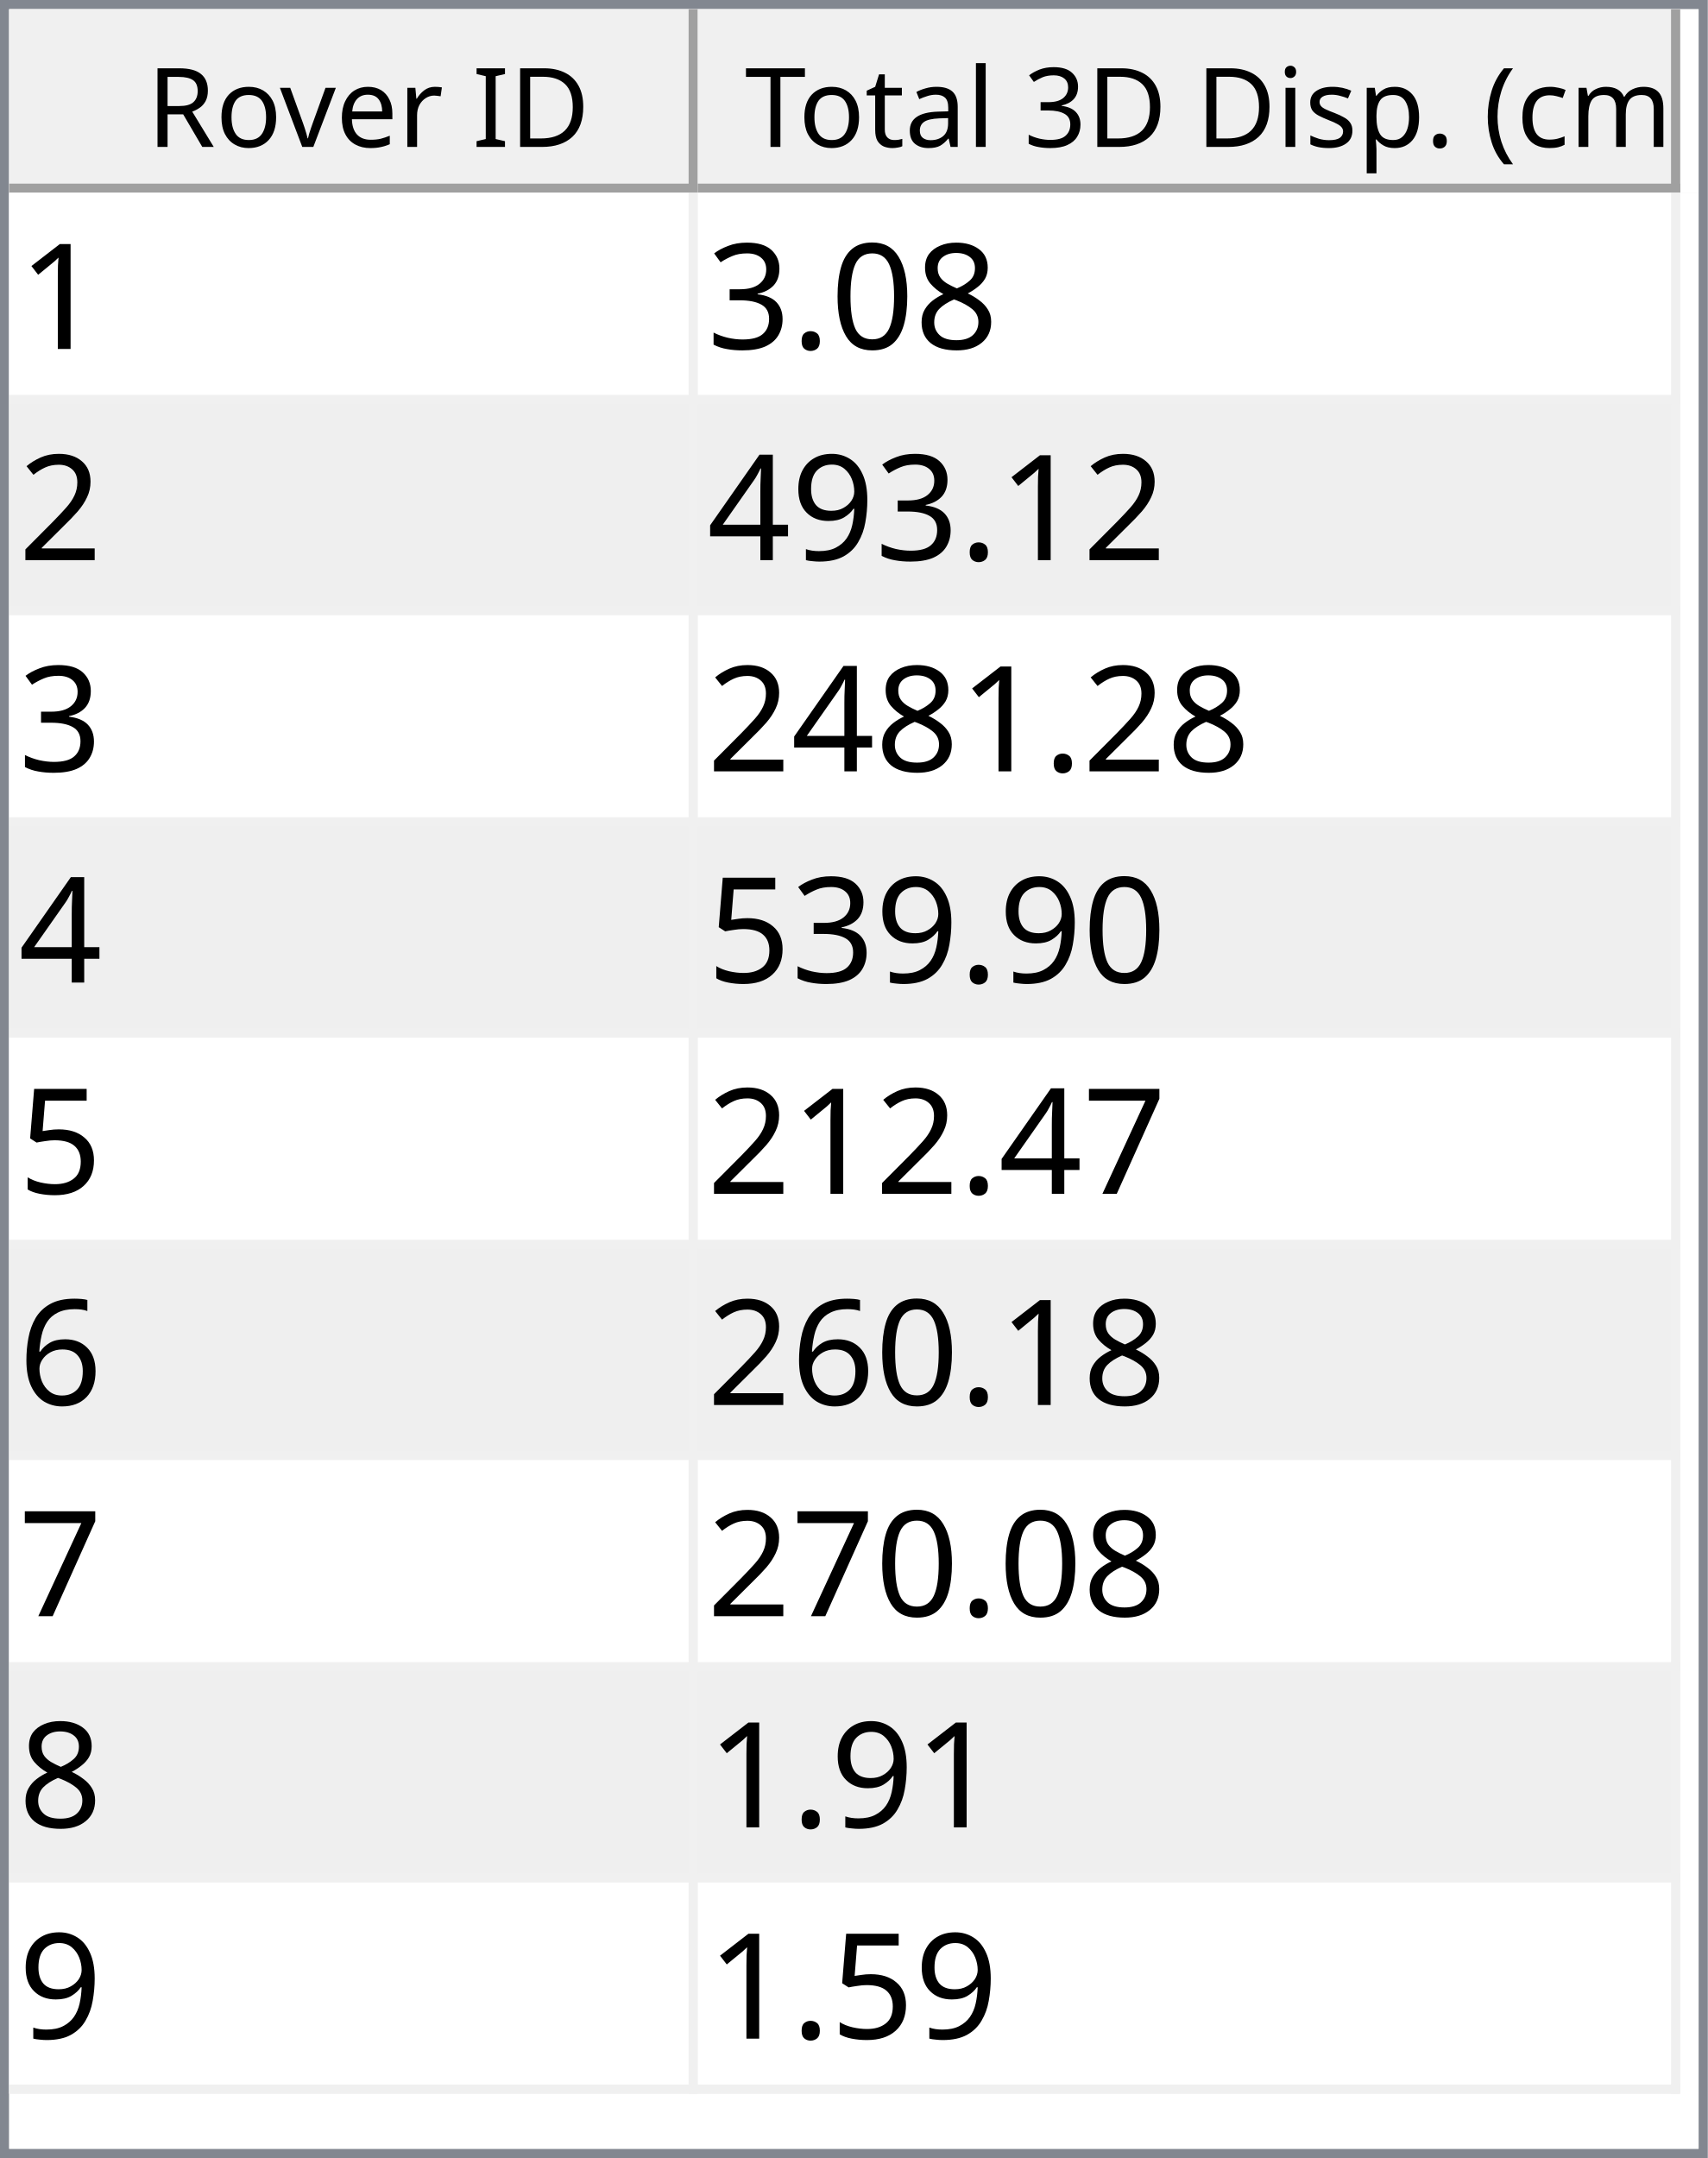
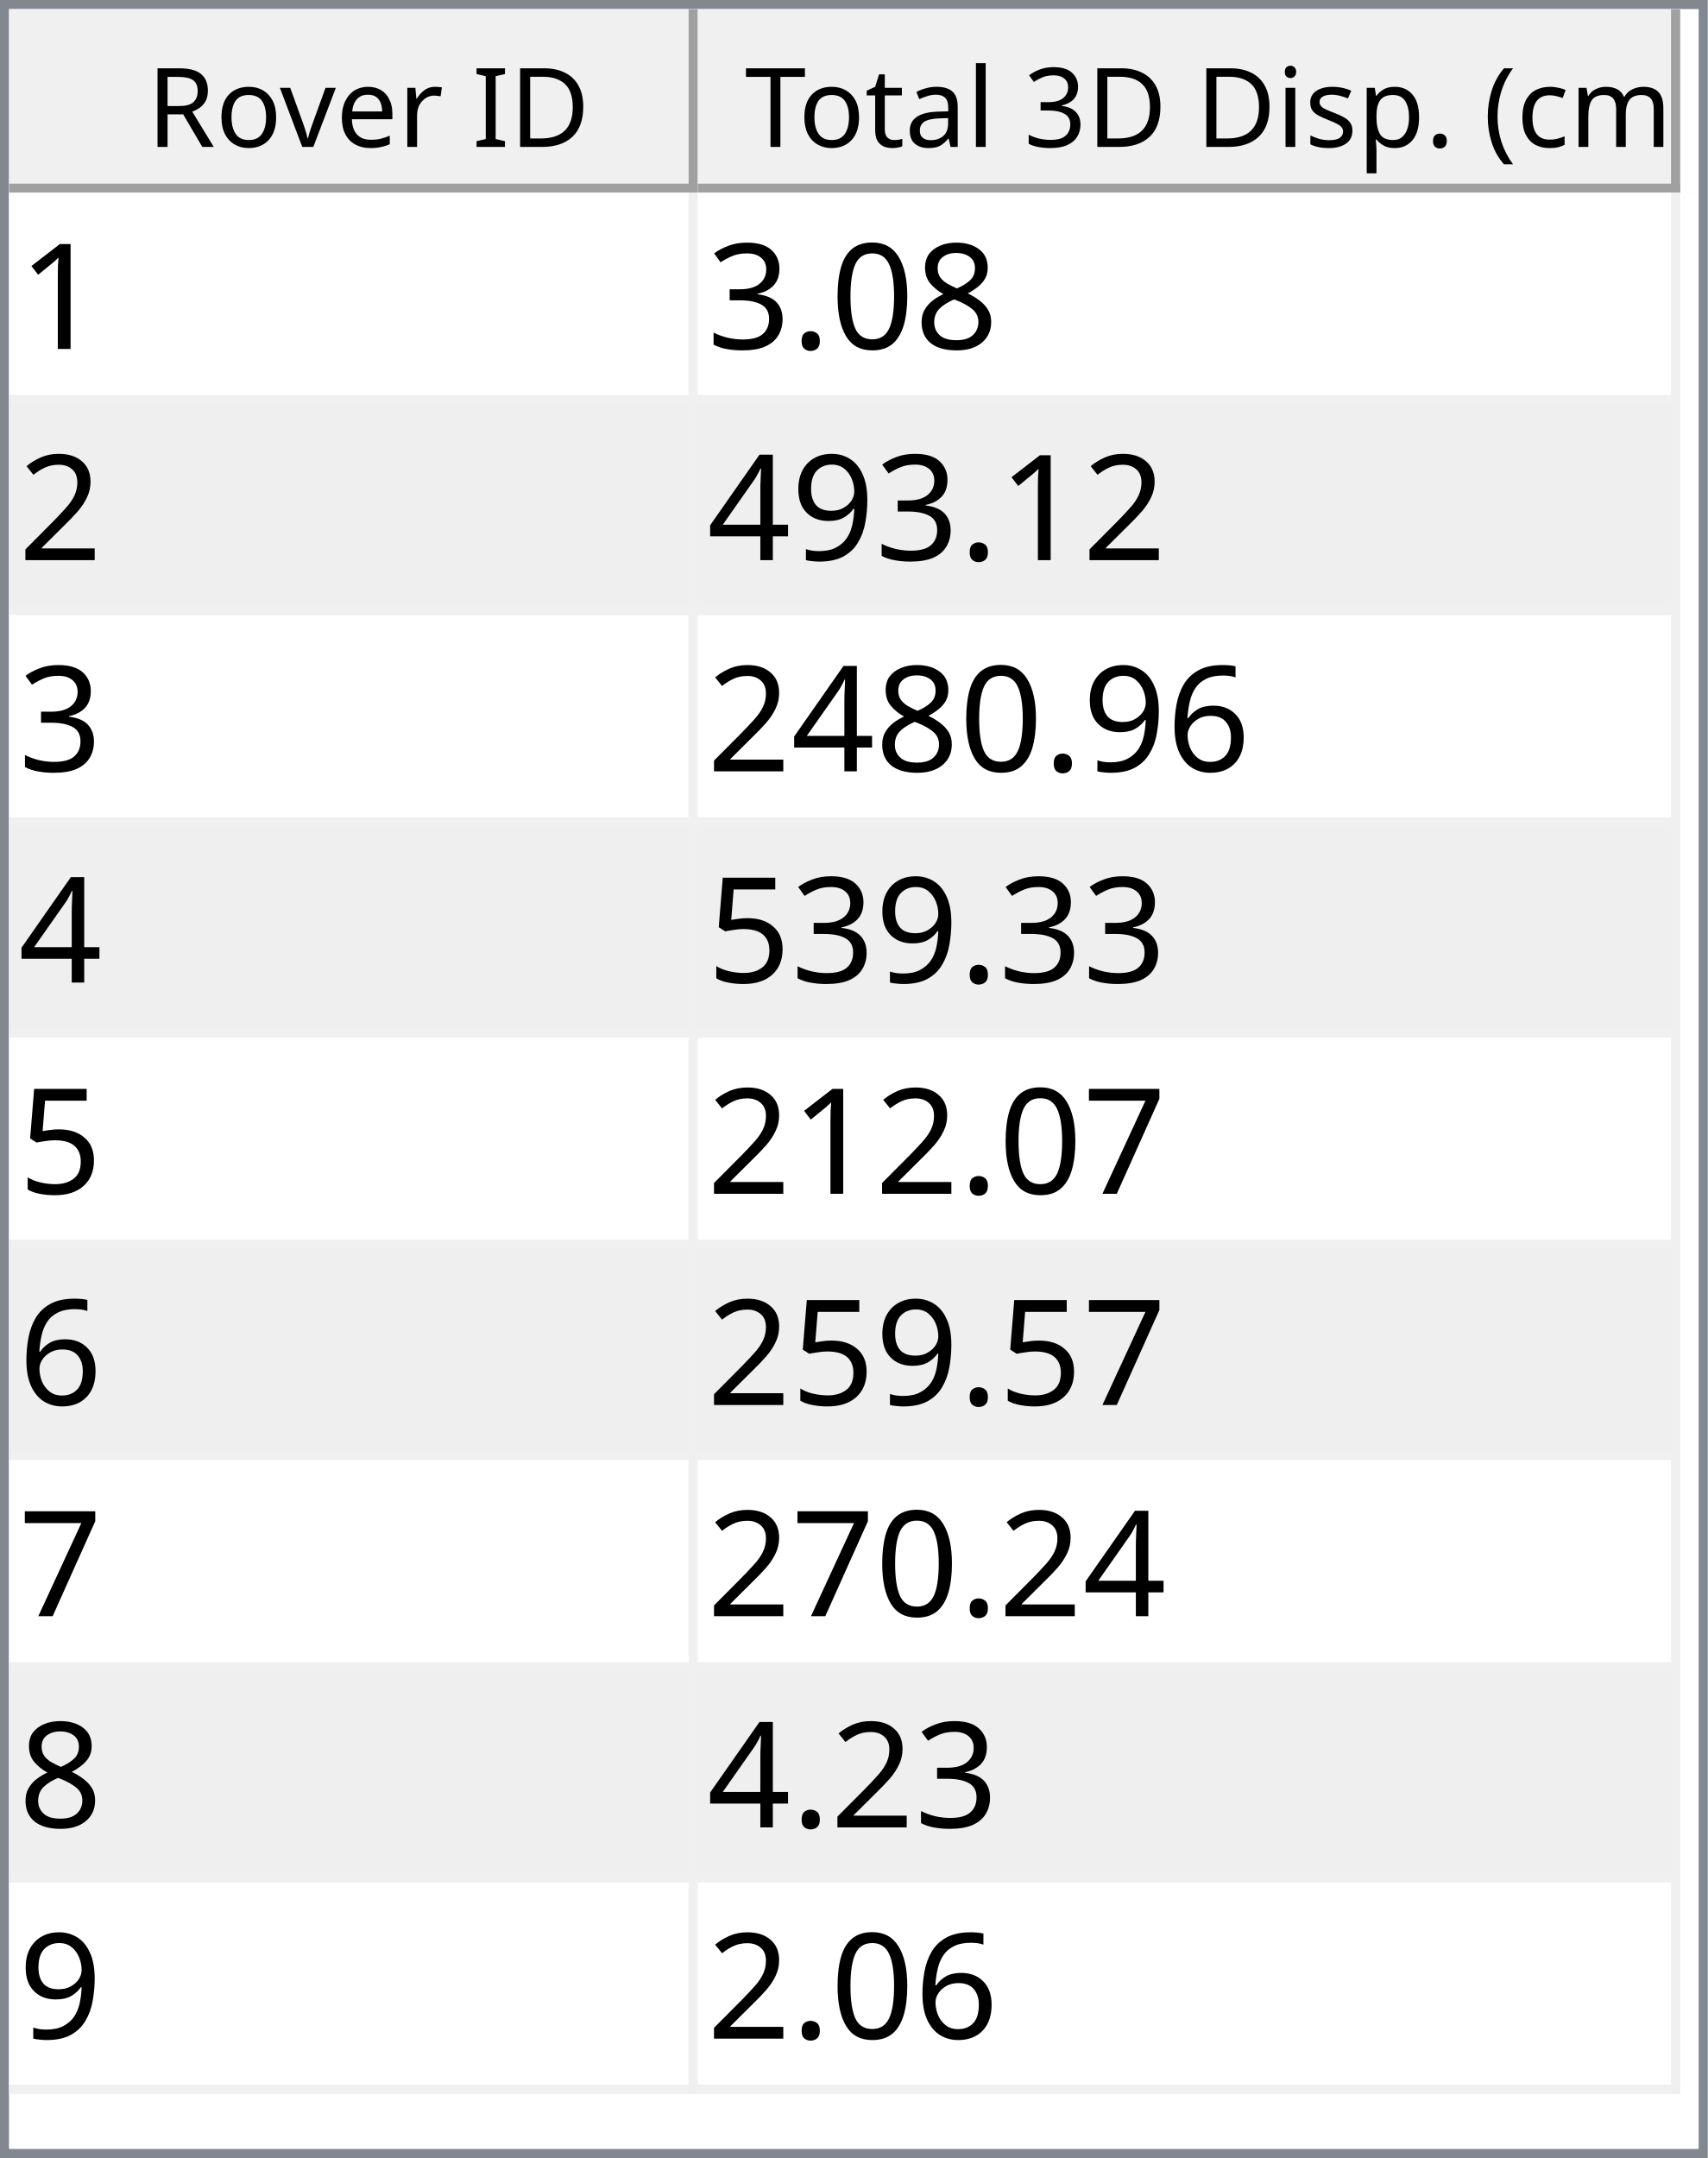
<svg xmlns="http://www.w3.org/2000/svg" style="fill-opacity:1; color-rendering:auto; color-interpolation:auto; text-rendering:auto; stroke:black; stroke-linecap:square; stroke-miterlimit:10; shape-rendering:auto; stroke-opacity:1; fill:black; stroke-dasharray:none; font-weight:normal; stroke-width:1; font-family:'Dialog'; font-style:normal; stroke-linejoin:miter; font-size:12px; stroke-dashoffset:0; image-rendering:auto;" width="186" height="235">
  <defs id="genericDefs" />
  <g>
    <defs id="defs1">
      <clipPath clipPathUnits="userSpaceOnUse" id="clipPath1">
        <path d="M0 0 L186 0 L186 235 L0 235 L0 0 Z" />
      </clipPath>
      <clipPath clipPathUnits="userSpaceOnUse" id="clipPath2">
        <path d="M0 0 L0 235 L186 235 L186 0 Z" />
      </clipPath>
      <clipPath clipPathUnits="userSpaceOnUse" id="clipPath3">
        <path d="M0 0 L0 20 L184 20 L184 0 Z" />
      </clipPath>
      <clipPath clipPathUnits="userSpaceOnUse" id="clipPath4">
        <path d="M0 0 L0 20 L75 20 L75 0 Z" />
      </clipPath>
      <clipPath clipPathUnits="userSpaceOnUse" id="clipPath5">
        <path d="M1 1 L1 19 L74 19 L74 1 Z" />
      </clipPath>
      <clipPath clipPathUnits="userSpaceOnUse" id="clipPath6">
        <path d="M0 0 L0 18 L73 18 L73 0 Z" />
      </clipPath>
      <clipPath clipPathUnits="userSpaceOnUse" id="clipPath7">
        <path d="M-0.5 -0.5 L-0.5 19.5 L74.5 19.5 L74.5 -0.5 Z" />
      </clipPath>
      <clipPath clipPathUnits="userSpaceOnUse" id="clipPath8">
        <path d="M0 0 L0 20 L107 20 L107 0 Z" />
      </clipPath>
      <clipPath clipPathUnits="userSpaceOnUse" id="clipPath9">
        <path d="M1 1 L1 19 L106 19 L106 1 Z" />
      </clipPath>
      <clipPath clipPathUnits="userSpaceOnUse" id="clipPath10">
        <path d="M0 0 L0 18 L105 18 L105 0 Z" />
      </clipPath>
      <clipPath clipPathUnits="userSpaceOnUse" id="clipPath11">
        <path d="M-0.5 -0.5 L-0.5 19.5 L106.5 19.5 L106.5 -0.5 Z" />
      </clipPath>
      <clipPath clipPathUnits="userSpaceOnUse" id="clipPath12">
        <path d="M0 0 L0 213 L184 213 L184 0 Z" />
      </clipPath>
      <clipPath clipPathUnits="userSpaceOnUse" id="clipPath13">
        <path d="M0 0 L0 207 L182 207 L182 0 Z" />
      </clipPath>
      <clipPath clipPathUnits="userSpaceOnUse" id="clipPath14">
        <path d="M-0.5 -0.5 L-0.5 206.5 L181.5 206.5 L181.5 -0.5 Z" />
      </clipPath>
      <clipPath clipPathUnits="userSpaceOnUse" id="clipPath15">
        <path d="M0 0 L0 22 L74 22 L74 0 Z" />
      </clipPath>
      <clipPath clipPathUnits="userSpaceOnUse" id="clipPath16">
        <path d="M0 0 L0 22 L106 22 L106 0 Z" />
      </clipPath>
      <font horiz-adv-x="64.551" id="font1">
        <font-face ascent="107.91" descent="25.098" units-per-em="100" style="font-style:normal; font-family:Segoe UI; font-weight:normal;" />
        <missing-glyph horiz-adv-x="64.551" d="M8.109 0 L8.109 68.266 L56.453 68.266 L56.453 0 L8.109 0 ZM15.328 7.234 L49.219 7.234 L49.219 61.031 L15.328 61.031 L15.328 7.234 Z" />
        <glyph unicode="D" horiz-adv-x="70.117" d="M9.188 0 L9.188 70.016 L28.516 70.016 Q65.531 70.016 65.531 35.891 Q65.531 19.672 55.25 9.836 Q44.969 0 27.734 0 L9.188 0 ZM17.391 62.594 L17.391 7.422 L27.828 7.422 Q41.609 7.422 49.273 14.797 Q56.938 22.172 56.938 35.688 Q56.938 62.594 28.328 62.594 L17.391 62.594 Z" />
        <glyph unicode="I" horiz-adv-x="26.611" d="M17.391 0 L9.188 0 L9.188 70.016 L17.391 70.016 L17.391 0 Z" />
        <glyph unicode=" " horiz-adv-x="27.393" d="" />
        <glyph unicode="r" horiz-adv-x="34.766" d="M34.188 41.891 Q32.078 43.5 28.125 43.5 Q23 43.5 19.555 38.672 Q16.109 33.844 16.109 25.484 L16.109 0 L8.109 0 L8.109 50 L16.109 50 L16.109 39.703 L16.312 39.703 Q18.016 44.969 21.531 47.922 Q25.047 50.875 29.391 50.875 Q32.516 50.875 34.188 50.203 L34.188 41.891 Z" />
        <glyph unicode="e" horiz-adv-x="52.295" d="M48.297 23 L12.984 23 Q13.188 14.656 17.484 10.109 Q21.781 5.562 29.297 5.562 Q37.75 5.562 44.828 11.141 L44.828 3.609 Q38.234 -1.172 27.391 -1.172 Q16.797 -1.172 10.742 5.641 Q4.688 12.453 4.688 24.812 Q4.688 36.469 11.305 43.82 Q17.922 51.172 27.734 51.172 Q37.547 51.172 42.922 44.828 Q48.297 38.484 48.297 27.203 L48.297 23 ZM40.094 29.781 Q40.047 36.719 36.75 40.578 Q33.453 44.438 27.594 44.438 Q21.922 44.438 17.969 40.383 Q14.016 36.328 13.094 29.781 L40.094 29.781 Z" />
        <glyph unicode="v" horiz-adv-x="47.9" d="M47.406 50 L27.484 0 L19.625 0 L0.688 50 L9.469 50 L22.172 13.672 Q23.578 9.672 23.922 6.688 L24.125 6.688 Q24.609 10.453 25.688 13.484 L38.969 50 L47.406 50 Z" />
        <glyph unicode="o" horiz-adv-x="58.594" d="M29 -1.172 Q17.922 -1.172 11.305 5.836 Q4.688 12.844 4.688 24.422 Q4.688 37.016 11.57 44.094 Q18.453 51.172 30.172 51.172 Q41.359 51.172 47.633 44.289 Q53.906 37.406 53.906 25.203 Q53.906 13.234 47.141 6.031 Q40.375 -1.172 29 -1.172 ZM29.594 44.438 Q21.875 44.438 17.383 39.188 Q12.891 33.938 12.891 24.703 Q12.891 15.828 17.43 10.695 Q21.969 5.562 29.594 5.562 Q37.359 5.562 41.531 10.594 Q45.703 15.625 45.703 24.906 Q45.703 34.281 41.531 39.359 Q37.359 44.438 29.594 44.438 Z" />
        <glyph unicode="R" horiz-adv-x="59.814" d="M59.375 0 L49.609 0 L37.891 19.625 Q36.281 22.359 34.766 24.289 Q33.25 26.219 31.664 27.438 Q30.078 28.656 28.25 29.219 Q26.422 29.781 24.125 29.781 L17.391 29.781 L17.391 0 L9.188 0 L9.188 70.016 L30.078 70.016 Q34.672 70.016 38.555 68.867 Q42.438 67.719 45.289 65.375 Q48.141 63.031 49.758 59.547 Q51.375 56.062 51.375 51.375 Q51.375 47.703 50.273 44.656 Q49.172 41.609 47.148 39.211 Q45.125 36.812 42.266 35.133 Q39.406 33.453 35.844 32.516 L35.844 32.328 Q37.594 31.547 38.891 30.547 Q40.188 29.547 41.359 28.18 Q42.531 26.812 43.68 25.078 Q44.828 23.344 46.234 21.047 L59.375 0 ZM17.391 62.594 L17.391 37.203 L28.516 37.203 Q31.594 37.203 34.203 38.133 Q36.812 39.062 38.719 40.797 Q40.625 42.531 41.703 45.047 Q42.781 47.562 42.781 50.688 Q42.781 56.297 39.141 59.445 Q35.5 62.594 28.609 62.594 L17.391 62.594 Z" />
        <glyph unicode=")" horiz-adv-x="30.176" d="M8.297 -15.922 L1.172 -15.922 Q16.406 2.344 16.406 26.812 Q16.406 51.469 1.078 70.016 L8.297 70.016 Q23.531 52.156 23.531 26.703 Q23.531 1.375 8.297 -15.922 Z" />
        <glyph unicode="m" horiz-adv-x="86.133" d="M79.109 0 L71.094 0 L71.094 28.719 Q71.094 37.016 68.531 40.727 Q65.969 44.438 59.906 44.438 Q54.781 44.438 51.195 39.75 Q47.609 35.062 47.609 28.516 L47.609 0 L39.594 0 L39.594 29.688 Q39.594 44.438 28.219 44.438 Q22.953 44.438 19.531 40.016 Q16.109 35.594 16.109 28.516 L16.109 0 L8.109 0 L8.109 50 L16.109 50 L16.109 42.094 L16.312 42.094 Q21.625 51.172 31.844 51.172 Q36.969 51.172 40.773 48.312 Q44.578 45.453 46 40.828 Q51.562 51.172 62.594 51.172 Q79.109 51.172 79.109 30.812 L79.109 0 Z" />
        <glyph unicode="c" horiz-adv-x="46.191" d="M42.188 2.297 Q36.422 -1.172 28.516 -1.172 Q17.828 -1.172 11.258 5.789 Q4.688 12.75 4.688 23.828 Q4.688 36.188 11.766 43.68 Q18.844 51.172 30.672 51.172 Q37.25 51.172 42.281 48.734 L42.281 40.531 Q36.719 44.438 30.375 44.438 Q22.703 44.438 17.797 38.945 Q12.891 33.453 12.891 24.516 Q12.891 15.719 17.508 10.641 Q22.125 5.562 29.891 5.562 Q36.422 5.562 42.188 9.906 L42.188 2.297 Z" />
        <glyph unicode="(" horiz-adv-x="30.176" d="M29.109 -15.922 L21.969 -15.922 Q6.844 1.375 6.844 26.703 Q6.844 52.156 21.969 70.016 L29.203 70.016 Q13.875 51.469 13.875 26.812 Q13.875 2.344 29.109 -15.922 Z" />
        <glyph unicode="." horiz-adv-x="21.68" d="M10.891 -1.078 Q8.641 -1.078 7.055 0.539 Q5.469 2.156 5.469 4.391 Q5.469 6.641 7.055 8.273 Q8.641 9.906 10.891 9.906 Q13.188 9.906 14.797 8.273 Q16.406 6.641 16.406 4.391 Q16.406 2.156 14.797 0.539 Q13.188 -1.078 10.891 -1.078 Z" />
        <glyph unicode="p" horiz-adv-x="58.789" d="M16.312 7.234 L16.109 7.234 L16.109 -23 L8.109 -23 L8.109 50 L16.109 50 L16.109 41.219 L16.312 41.219 Q22.219 51.172 33.594 51.172 Q43.266 51.172 48.688 44.461 Q54.109 37.75 54.109 26.469 Q54.109 13.922 48 6.375 Q41.891 -1.172 31.297 -1.172 Q21.578 -1.172 16.312 7.234 ZM16.109 27.391 L16.109 20.406 Q16.109 14.203 20.141 9.883 Q24.172 5.562 30.375 5.562 Q37.641 5.562 41.773 11.133 Q45.906 16.703 45.906 26.609 Q45.906 34.969 42.047 39.703 Q38.188 44.438 31.594 44.438 Q24.609 44.438 20.359 39.578 Q16.109 34.719 16.109 27.391 Z" />
        <glyph unicode="s" horiz-adv-x="42.432" d="M5.078 1.812 L5.078 10.406 Q11.625 5.562 19.484 5.562 Q30.031 5.562 30.031 12.594 Q30.031 14.594 29.125 15.992 Q28.219 17.391 26.68 18.461 Q25.141 19.531 23.07 20.383 Q21 21.234 18.609 22.172 Q15.281 23.484 12.766 24.828 Q10.25 26.172 8.57 27.859 Q6.891 29.547 6.031 31.695 Q5.172 33.844 5.172 36.719 Q5.172 40.234 6.789 42.945 Q8.406 45.656 11.086 47.484 Q13.766 49.312 17.211 50.242 Q20.656 51.172 24.312 51.172 Q30.812 51.172 35.938 48.922 L35.938 40.828 Q30.422 44.438 23.25 44.438 Q21 44.438 19.195 43.922 Q17.391 43.406 16.094 42.477 Q14.797 41.547 14.086 40.258 Q13.375 38.969 13.375 37.406 Q13.375 35.453 14.086 34.133 Q14.797 32.812 16.164 31.789 Q17.531 30.766 19.484 29.938 Q21.438 29.109 23.922 28.125 Q27.25 26.859 29.883 25.516 Q32.516 24.172 34.375 22.484 Q36.234 20.797 37.234 18.602 Q38.234 16.406 38.234 13.375 Q38.234 9.672 36.602 6.938 Q34.969 4.203 32.234 2.398 Q29.5 0.594 25.93 -0.289 Q22.359 -1.172 18.453 -1.172 Q10.75 -1.172 5.078 1.812 Z" />
        <glyph unicode="i" horiz-adv-x="24.219" d="M12.203 62.703 Q10.062 62.703 8.547 64.164 Q7.031 65.625 7.031 67.875 Q7.031 70.125 8.547 71.609 Q10.062 73.094 12.203 73.094 Q14.406 73.094 15.945 71.609 Q17.484 70.125 17.484 67.875 Q17.484 65.719 15.945 64.211 Q14.406 62.703 12.203 62.703 ZM16.109 0 L8.109 0 L8.109 50 L16.109 50 L16.109 0 Z" />
        <glyph unicode="3" horiz-adv-x="53.906" d="M46.531 19.828 Q46.531 15.094 44.75 11.211 Q42.969 7.328 39.719 4.57 Q36.469 1.812 31.93 0.297 Q27.391 -1.219 21.922 -1.219 Q11.922 -1.219 6 2.594 L6 11.188 Q13.094 5.609 22.219 5.609 Q25.875 5.609 28.828 6.539 Q31.781 7.469 33.906 9.227 Q36.031 10.984 37.18 13.477 Q38.328 15.969 38.328 19.094 Q38.328 32.812 18.797 32.812 L12.984 32.812 L12.984 39.594 L18.5 39.594 Q35.797 39.594 35.797 52.484 Q35.797 64.406 22.609 64.406 Q15.188 64.406 8.688 59.422 L8.688 67.188 Q15.375 71.188 24.609 71.188 Q29 71.188 32.57 69.969 Q36.141 68.75 38.68 66.555 Q41.219 64.359 42.609 61.281 Q44 58.203 44 54.5 Q44 40.672 30.031 36.719 L30.031 36.531 Q33.594 36.141 36.625 34.797 Q39.656 33.453 41.852 31.305 Q44.047 29.156 45.289 26.25 Q46.531 23.344 46.531 19.828 Z" />
        <glyph unicode="l" horiz-adv-x="24.219" d="M16.109 0 L8.109 0 L8.109 74.031 L16.109 74.031 L16.109 0 Z" />
        <glyph unicode="a" horiz-adv-x="50.879" d="M43.891 0 L35.891 0 L35.891 7.812 L35.688 7.812 Q30.469 -1.172 20.312 -1.172 Q12.844 -1.172 8.617 2.781 Q4.391 6.734 4.391 13.281 Q4.391 27.297 20.906 29.594 L35.891 31.688 Q35.891 44.438 25.594 44.438 Q16.547 44.438 9.281 38.281 L9.281 46.484 Q16.656 51.172 26.266 51.172 Q43.891 51.172 43.891 32.516 L43.891 0 ZM35.891 25.297 L23.828 23.641 Q18.266 22.859 15.43 20.875 Q12.594 18.891 12.594 13.875 Q12.594 10.203 15.211 7.883 Q17.828 5.562 22.172 5.562 Q28.125 5.562 32.008 9.742 Q35.891 13.922 35.891 20.312 L35.891 25.297 Z" />
        <glyph unicode="t" horiz-adv-x="33.887" d="M31.297 0.484 Q28.469 -1.078 23.828 -1.078 Q10.688 -1.078 10.688 13.578 L10.688 43.172 L2.094 43.172 L2.094 50 L10.688 50 L10.688 62.203 L18.703 64.797 L18.703 50 L31.297 50 L31.297 43.172 L18.703 43.172 L18.703 14.984 Q18.703 9.969 20.414 7.82 Q22.125 5.672 26.078 5.672 Q29.109 5.672 31.297 7.328 L31.297 0.484 Z" />
        <glyph unicode="T" horiz-adv-x="52.393" d="M50.594 62.594 L30.375 62.594 L30.375 0 L22.172 0 L22.172 62.594 L2 62.594 L2 70.016 L50.594 70.016 L50.594 62.594 Z" />
      </font>
      <font horiz-adv-x="75.0" id="font2">
        <font-face ascent="100.537" descent="21.973" units-per-em="100" style="font-style:normal; font-family:sans-serif; font-weight:normal;" />
        <missing-glyph horiz-adv-x="75.0" d="M12.5 0 L12.5 62.5 L62.5 62.5 L62.5 0 L12.5 0 ZM14.062 1.562 L60.938 1.562 L60.938 60.938 L14.062 60.938 L14.062 1.562 Z" />
        <glyph unicode="1" horiz-adv-x="55.615" d="M37.25 0 L28.469 0 L28.469 56 Q25.297 52.984 20.141 49.953 Q14.984 46.922 10.891 45.406 L10.891 53.906 Q18.266 57.375 23.781 62.305 Q29.297 67.234 31.594 71.875 L37.25 71.875 L37.25 0 Z" />
        <glyph unicode="8" horiz-adv-x="55.615" d="M17.672 38.812 Q12.203 40.828 9.57 44.539 Q6.938 48.25 6.938 53.422 Q6.938 61.234 12.555 66.555 Q18.172 71.875 27.484 71.875 Q36.859 71.875 42.578 66.43 Q48.297 60.984 48.297 53.172 Q48.297 48.188 45.68 44.508 Q43.062 40.828 37.75 38.812 Q44.344 36.672 47.781 31.883 Q51.219 27.094 51.219 20.453 Q51.219 11.281 44.727 5.031 Q38.234 -1.219 27.641 -1.219 Q17.047 -1.219 10.547 5.055 Q4.047 11.328 4.047 20.703 Q4.047 27.688 7.594 32.398 Q11.141 37.109 17.672 38.812 ZM15.922 53.719 Q15.922 48.641 19.195 45.414 Q22.469 42.188 27.688 42.188 Q32.766 42.188 36.016 45.383 Q39.266 48.578 39.266 53.219 Q39.266 58.062 35.914 61.359 Q32.562 64.656 27.594 64.656 Q22.562 64.656 19.242 61.43 Q15.922 58.203 15.922 53.719 ZM13.094 20.656 Q13.094 16.891 14.875 13.375 Q16.656 9.859 20.172 7.93 Q23.688 6 27.734 6 Q34.031 6 38.133 10.055 Q42.234 14.109 42.234 20.359 Q42.234 26.703 38.016 30.859 Q33.797 35.016 27.438 35.016 Q21.234 35.016 17.164 30.914 Q13.094 26.812 13.094 20.656 Z" />
        <glyph unicode="0" horiz-adv-x="55.615" d="M4.156 35.297 Q4.156 48 6.766 55.742 Q9.375 63.484 14.523 67.68 Q19.672 71.875 27.484 71.875 Q33.25 71.875 37.594 69.555 Q41.938 67.234 44.773 62.867 Q47.609 58.5 49.219 52.227 Q50.828 45.953 50.828 35.297 Q50.828 22.703 48.242 14.969 Q45.656 7.234 40.508 3.008 Q35.359 -1.219 27.484 -1.219 Q17.141 -1.219 11.234 6.203 Q4.156 15.141 4.156 35.297 ZM13.188 35.297 Q13.188 17.672 17.312 11.836 Q21.438 6 27.484 6 Q33.547 6 37.672 11.859 Q41.797 17.719 41.797 35.297 Q41.797 52.984 37.672 58.789 Q33.547 64.594 27.391 64.594 Q21.344 64.594 17.719 59.469 Q13.188 52.938 13.188 35.297 Z" />
        <glyph unicode="." horiz-adv-x="27.783" d="M9.078 0 L9.078 10.016 L19.094 10.016 L19.094 0 L9.078 0 Z" />
        <glyph unicode="3" horiz-adv-x="55.615" d="M4.203 18.891 L12.984 20.062 Q14.5 12.594 18.141 9.297 Q21.781 6 27 6 Q33.203 6 37.477 10.297 Q41.75 14.594 41.75 20.953 Q41.75 27 37.797 30.93 Q33.844 34.859 27.734 34.859 Q25.25 34.859 21.531 33.891 L22.516 41.609 Q23.391 41.5 23.922 41.5 Q29.547 41.5 34.039 44.43 Q38.531 47.359 38.531 53.469 Q38.531 58.297 35.258 61.477 Q31.984 64.656 26.812 64.656 Q21.688 64.656 18.266 61.43 Q14.844 58.203 13.875 51.766 L5.078 53.328 Q6.688 62.156 12.398 67.016 Q18.109 71.875 26.609 71.875 Q32.469 71.875 37.398 69.359 Q42.328 66.844 44.945 62.5 Q47.562 58.156 47.562 53.266 Q47.562 48.641 45.07 44.828 Q42.578 41.016 37.703 38.766 Q44.047 37.312 47.562 32.695 Q51.078 28.078 51.078 21.141 Q51.078 11.766 44.242 5.25 Q37.406 -1.266 26.953 -1.266 Q17.531 -1.266 11.305 4.352 Q5.078 9.969 4.203 18.891 Z" />
        <glyph unicode="2" horiz-adv-x="55.615" d="M50.344 8.453 L50.344 0 L3.031 0 Q2.938 3.172 4.047 6.109 Q5.859 10.938 9.836 15.625 Q13.812 20.312 21.344 26.469 Q33.016 36.031 37.117 41.625 Q41.219 47.219 41.219 52.203 Q41.219 57.422 37.477 61.008 Q33.734 64.594 27.734 64.594 Q21.391 64.594 17.578 60.789 Q13.766 56.984 13.719 50.25 L4.688 51.172 Q5.609 61.281 11.664 66.578 Q17.719 71.875 27.938 71.875 Q38.234 71.875 44.242 66.164 Q50.25 60.453 50.25 52 Q50.25 47.703 48.492 43.555 Q46.734 39.406 42.656 34.812 Q38.578 30.219 29.109 22.219 Q21.188 15.578 18.945 13.211 Q16.703 10.844 15.234 8.453 L50.344 8.453 Z" />
        <glyph unicode="9" horiz-adv-x="55.615" d="M5.469 16.547 L13.922 17.328 Q14.984 11.375 18.016 8.688 Q21.047 6 25.781 6 Q29.828 6 32.883 7.859 Q35.938 9.719 37.891 12.82 Q39.844 15.922 41.164 21.195 Q42.484 26.469 42.484 31.938 Q42.484 32.516 42.438 33.688 Q39.797 29.5 35.234 26.883 Q30.672 24.266 25.344 24.266 Q16.453 24.266 10.305 30.711 Q4.156 37.156 4.156 47.703 Q4.156 58.594 10.578 65.234 Q17 71.875 26.656 71.875 Q33.641 71.875 39.43 68.117 Q45.219 64.359 48.219 57.398 Q51.219 50.438 51.219 37.25 Q51.219 23.531 48.242 15.406 Q45.266 7.281 39.383 3.031 Q33.5 -1.219 25.594 -1.219 Q17.188 -1.219 11.867 3.445 Q6.547 8.109 5.469 16.547 ZM41.453 48.141 Q41.453 55.719 37.43 60.156 Q33.406 64.594 27.734 64.594 Q21.875 64.594 17.531 59.812 Q13.188 55.031 13.188 47.406 Q13.188 40.578 17.312 36.305 Q21.438 32.031 27.484 32.031 Q33.594 32.031 37.523 36.305 Q41.453 40.578 41.453 48.141 Z" />
        <glyph unicode="4" horiz-adv-x="55.615" d="M32.328 0 L32.328 17.141 L1.266 17.141 L1.266 25.203 L33.938 71.578 L41.109 71.578 L41.109 25.203 L50.781 25.203 L50.781 17.141 L41.109 17.141 L41.109 0 L32.328 0 ZM32.328 25.203 L32.328 57.469 L9.906 25.203 L32.328 25.203 Z" />
+         <glyph unicode="6" horiz-adv-x="55.615" d="M49.75 54.047 L41.016 53.375 Q39.844 58.547 37.703 60.891 Q34.125 64.656 28.906 64.656 Q24.703 64.656 21.531 62.312 Q17.391 59.281 14.992 53.469 Q12.594 47.656 12.5 36.922 Q15.672 41.75 20.266 44.094 Q24.859 46.438 29.891 46.438 Q38.672 46.438 44.852 39.969 Q51.031 33.5 51.031 23.25 Q51.031 16.5 48.125 10.719 Q45.219 4.938 40.141 1.859 Q35.062 -1.219 28.609 -1.219 Q17.625 -1.219 10.695 6.859 Q3.766 14.938 3.766 33.5 Q3.766 54.25 11.422 63.672 Q18.109 71.875 29.438 71.875 Q37.891 71.875 43.289 67.141 Q48.688 62.406 49.75 54.047 ZM13.875 23.188 Q13.875 18.656 15.797 14.508 Q17.719 10.359 21.188 8.18 Q24.656 6 28.469 6 Q34.031 6 38.039 10.492 Q42.047 14.984 42.047 22.703 Q42.047 30.125 38.086 34.398 Q34.125 38.672 28.125 38.672 Q22.172 38.672 18.023 34.398 Q13.875 30.125 13.875 23.188 Z" />
        <glyph unicode="5" horiz-adv-x="55.615" d="M4.156 18.75 L13.375 19.531 Q14.406 12.797 18.141 9.398 Q21.875 6 27.156 6 Q33.5 6 37.891 10.789 Q42.281 15.578 42.281 23.484 Q42.281 31 38.062 35.352 Q33.844 39.703 27 39.703 Q22.75 39.703 19.336 37.773 Q15.922 35.844 13.969 32.766 L5.719 33.844 L12.641 70.609 L48.25 70.609 L48.25 62.203 L19.672 62.203 L15.828 42.969 Q22.266 47.469 29.344 47.469 Q38.719 47.469 45.164 40.969 Q51.609 34.469 51.609 24.266 Q51.609 14.547 45.953 7.469 Q39.062 -1.219 27.156 -1.219 Q17.391 -1.219 11.211 4.25 Q5.031 9.719 4.156 18.75 Z" />
        <glyph unicode="7" horiz-adv-x="55.615" d="M4.734 62.203 L4.734 70.656 L51.078 70.656 L51.078 63.812 Q44.234 56.547 37.523 44.484 Q30.812 32.422 27.156 19.672 Q24.516 10.688 23.781 0 L14.75 0 Q14.891 8.453 18.062 20.414 Q21.234 32.375 27.172 43.484 Q33.109 54.594 39.797 62.203 L4.734 62.203 Z" />
-         <glyph unicode="6" horiz-adv-x="55.615" d="M49.75 54.047 L41.016 53.375 Q39.844 58.547 37.703 60.891 Q34.125 64.656 28.906 64.656 Q24.703 64.656 21.531 62.312 Q17.391 59.281 14.992 53.469 Q12.594 47.656 12.5 36.922 Q15.672 41.75 20.266 44.094 Q24.859 46.438 29.891 46.438 Q38.672 46.438 44.852 39.969 Q51.031 33.5 51.031 23.25 Q51.031 16.5 48.125 10.719 Q45.219 4.938 40.141 1.859 Q35.062 -1.219 28.609 -1.219 Q17.625 -1.219 10.695 6.859 Q3.766 14.938 3.766 33.5 Q3.766 54.25 11.422 63.672 Q18.109 71.875 29.438 71.875 Q37.891 71.875 43.289 67.141 Q48.688 62.406 49.75 54.047 ZM13.875 23.188 Q13.875 18.656 15.797 14.508 Q17.719 10.359 21.188 8.18 Q24.656 6 28.469 6 Q34.031 6 38.039 10.492 Q42.047 14.984 42.047 22.703 Q42.047 30.125 38.086 34.398 Q34.125 38.672 28.125 38.672 Q22.172 38.672 18.023 34.398 Q13.875 30.125 13.875 23.188 Z" />
      </font>
    </defs>
    <g style="fill:white; stroke:white;">
      <rect x="0" y="0" width="186" style="clip-path:url(#clipPath1); stroke:none;" height="235" />
    </g>
    <g style="fill:white; text-rendering:optimizeSpeed; color-rendering:optimizeSpeed; image-rendering:optimizeSpeed; shape-rendering:crispEdges; stroke:white; color-interpolation:sRGB;">
      <rect x="0" width="186" height="235" y="0" style="stroke:none;" />
      <path style="stroke:none;" d="M0 235 L186 235 L186 0 L0 0 Z" />
    </g>
    <g style="fill:rgb(240,240,240); font-family:'Segoe UI'; stroke:rgb(240,240,240);">
      <rect x="0" y="0" width="186" style="clip-path:url(#clipPath2); stroke:none;" height="235" />
    </g>
    <g style="fill:rgb(130,135,144); font-family:'Segoe UI'; stroke:rgb(130,135,144);">
      <path d="M0 0 L186 0 L186 235 L0 235 L0 0 ZM1 1 L185 1 L185 234 L1 234 L1 1 Z" style="fill-rule:evenodd; clip-path:url(#clipPath2); stroke:none;" />
    </g>
    <g style="fill:white; font-family:'Segoe UI'; stroke:white;" transform="translate(1,1)">
      <rect x="0" y="0" width="184" style="clip-path:url(#clipPath3); stroke:none;" height="20" />
    </g>
    <g style="fill:rgb(240,240,240); font-family:'Segoe UI'; stroke:rgb(240,240,240);" transform="translate(1,1)">
      <rect x="0" y="0" width="75" style="clip-path:url(#clipPath4); stroke:none;" height="20" />
    </g>
    <g style="font-family:'Segoe UI';" transform="translate(2,2)">
      <text x="14" xml:space="preserve" y="14" style="clip-path:url(#clipPath6); stroke:none;">Rover ID</text>
    </g>
    <g style="fill:rgb(160,160,160); font-family:'Segoe UI'; stroke:rgb(160,160,160); stroke-linejoin:bevel;" transform="translate(1.5,1.5)">
      <line x1="74" x2="74" y1="0" style="fill:none; clip-path:url(#clipPath7);" y2="19" />
    </g>
    <g style="fill:rgb(160,160,160); font-family:'Segoe UI'; stroke:rgb(160,160,160); stroke-linejoin:bevel;" transform="matrix(1,0,0,1,1,1) translate(0.5,0.5)">
      <line x1="0" x2="74" y1="19" style="fill:none; clip-path:url(#clipPath7);" y2="19" />
    </g>
    <g style="fill:rgb(240,240,240); font-family:'Segoe UI'; stroke:rgb(240,240,240);" transform="translate(76,1)">
      <rect x="0" y="0" width="107" style="clip-path:url(#clipPath8); stroke:none;" height="20" />
    </g>
    <g style="font-family:'Segoe UI';" transform="translate(77,2)">
      <text x="1" xml:space="preserve" y="14" style="clip-path:url(#clipPath10); stroke:none;"> Total 3D Disp. (cm)</text>
    </g>
    <g style="fill:rgb(160,160,160); font-family:'Segoe UI'; stroke:rgb(160,160,160); stroke-linejoin:bevel;" transform="translate(76.5,1.5)">
      <line x1="106" x2="106" y1="0" style="fill:none; clip-path:url(#clipPath11);" y2="19" />
    </g>
    <g style="fill:rgb(160,160,160); font-family:'Segoe UI'; stroke:rgb(160,160,160); stroke-linejoin:bevel;" transform="matrix(1,0,0,1,76,1) translate(0.5,0.5)">
      <line x1="0" x2="106" y1="19" style="fill:none; clip-path:url(#clipPath11);" y2="19" />
    </g>
    <g style="fill:white; font-family:'Segoe UI'; stroke:white;" transform="translate(1,21)">
      <rect x="0" y="0" width="184" style="clip-path:url(#clipPath12); stroke:none;" height="213" />
    </g>
    <g style="fill:rgb(240,240,240); font-size:16px; font-family:sans-serif; stroke:rgb(240,240,240);" transform="translate(1,21)">
      <rect x="0" y="0" width="182" style="clip-path:url(#clipPath13); stroke:none;" height="207" />
      <line transform="translate(0.5,0.5)" x1="0" x2="181" y1="22" style="clip-path:url(#clipPath14); fill:none; stroke-linejoin:bevel;" y2="22" />
    </g>
    <g transform="matrix(1,0,0,1,1,21) translate(0.5,0.5)" style="fill:rgb(240,240,240); font-size:16px; font-family:sans-serif; stroke:rgb(240,240,240); stroke-linejoin:bevel;">
      <line x1="0" x2="181" y1="45" style="fill:none; clip-path:url(#clipPath14);" y2="45" />
    </g>
    <g transform="matrix(1,0,0,1,1,21) translate(0.5,0.5)" style="fill:rgb(240,240,240); font-size:16px; font-family:sans-serif; stroke:rgb(240,240,240); stroke-linejoin:bevel;">
      <line x1="0" x2="181" y1="68" style="fill:none; clip-path:url(#clipPath14);" y2="68" />
    </g>
    <g transform="matrix(1,0,0,1,1,21) translate(0.5,0.5)" style="fill:rgb(240,240,240); font-size:16px; font-family:sans-serif; stroke:rgb(240,240,240); stroke-linejoin:bevel;">
      <line x1="0" x2="181" y1="91" style="fill:none; clip-path:url(#clipPath14);" y2="91" />
    </g>
    <g transform="matrix(1,0,0,1,1,21) translate(0.5,0.5)" style="fill:rgb(240,240,240); font-size:16px; font-family:sans-serif; stroke:rgb(240,240,240); stroke-linejoin:bevel;">
      <line x1="0" x2="181" y1="114" style="fill:none; clip-path:url(#clipPath14);" y2="114" />
    </g>
    <g transform="matrix(1,0,0,1,1,21) translate(0.5,0.5)" style="fill:rgb(240,240,240); font-size:16px; font-family:sans-serif; stroke:rgb(240,240,240); stroke-linejoin:bevel;">
      <line x1="0" x2="181" y1="137" style="fill:none; clip-path:url(#clipPath14);" y2="137" />
    </g>
    <g transform="matrix(1,0,0,1,1,21) translate(0.5,0.5)" style="fill:rgb(240,240,240); font-size:16px; font-family:sans-serif; stroke:rgb(240,240,240); stroke-linejoin:bevel;">
      <line x1="0" x2="181" y1="160" style="fill:none; clip-path:url(#clipPath14);" y2="160" />
    </g>
    <g transform="matrix(1,0,0,1,1,21) translate(0.5,0.5)" style="fill:rgb(240,240,240); font-size:16px; font-family:sans-serif; stroke:rgb(240,240,240); stroke-linejoin:bevel;">
      <line x1="0" x2="181" y1="183" style="fill:none; clip-path:url(#clipPath14);" y2="183" />
    </g>
    <g transform="matrix(1,0,0,1,1,21) translate(0.5,0.5)" style="fill:rgb(240,240,240); font-size:16px; font-family:sans-serif; stroke:rgb(240,240,240); stroke-linejoin:bevel;">
      <line x1="0" x2="181" y1="206" style="fill:none; clip-path:url(#clipPath14);" y2="206" />
    </g>
    <g transform="matrix(1,0,0,1,1,21) translate(0.5,0.5)" style="fill:rgb(240,240,240); font-size:16px; font-family:sans-serif; stroke:rgb(240,240,240); stroke-linejoin:bevel;">
      <line x1="74" x2="74" y1="0" style="fill:none; clip-path:url(#clipPath14);" y2="206" />
    </g>
    <g transform="matrix(1,0,0,1,1,21) translate(0.5,0.5)" style="fill:rgb(240,240,240); font-size:16px; font-family:sans-serif; stroke:rgb(240,240,240); stroke-linejoin:bevel;">
      <line x1="181" x2="181" y1="0" style="fill:none; clip-path:url(#clipPath14);" y2="206" />
    </g>
    <g style="fill:white; font-size:16px; font-family:sans-serif; stroke:white;" transform="matrix(1,0,0,1,1,21)">
      <rect x="0" y="0" width="74" style="clip-path:url(#clipPath15); stroke:none;" height="22" />
      <text x="1" y="17" style="fill:black; clip-path:url(#clipPath15); stroke:none;" xml:space="preserve">1</text>
    </g>
    <g style="fill:white; font-size:16px; font-family:sans-serif; stroke:white;" transform="matrix(1,0,0,1,1,21) translate(75,0)">
      <rect x="0" y="0" width="106" style="clip-path:url(#clipPath16); stroke:none;" height="22" />
      <text x="1" y="17" style="fill:black; clip-path:url(#clipPath16); stroke:none;" xml:space="preserve">3.08</text>
    </g>
    <g style="fill:rgb(239,239,239); font-size:16px; font-family:sans-serif; stroke:rgb(239,239,239);" transform="matrix(1,0,0,1,1,21) translate(0,23)">
      <rect x="0" y="0" width="74" style="clip-path:url(#clipPath15); stroke:none;" height="22" />
      <text x="1" y="17" style="fill:black; clip-path:url(#clipPath15); stroke:none;" xml:space="preserve">2</text>
    </g>
    <g style="fill:rgb(239,239,239); font-size:16px; font-family:sans-serif; stroke:rgb(239,239,239);" transform="matrix(1,0,0,1,1,21) translate(75,23)">
      <rect x="0" y="0" width="106" style="clip-path:url(#clipPath16); stroke:none;" height="22" />
      <text x="1" y="17" style="fill:black; clip-path:url(#clipPath16); stroke:none;" xml:space="preserve">493.12</text>
    </g>
    <g style="fill:white; font-size:16px; font-family:sans-serif; stroke:white;" transform="matrix(1,0,0,1,1,21) translate(0,46)">
      <rect x="0" y="0" width="74" style="clip-path:url(#clipPath15); stroke:none;" height="22" />
      <text x="1" y="17" style="fill:black; clip-path:url(#clipPath15); stroke:none;" xml:space="preserve">3</text>
    </g>
    <g style="fill:white; font-size:16px; font-family:sans-serif; stroke:white;" transform="matrix(1,0,0,1,1,21) translate(75,46)">
      <rect x="0" y="0" width="106" style="clip-path:url(#clipPath16); stroke:none;" height="22" />
-       <text x="1" y="17" style="fill:black; clip-path:url(#clipPath16); stroke:none;" xml:space="preserve">2481.28</text>
+       <text x="1" y="17" style="fill:black; clip-path:url(#clipPath16); stroke:none;" xml:space="preserve">2480.96</text>
    </g>
    <g style="fill:rgb(239,239,239); font-size:16px; font-family:sans-serif; stroke:rgb(239,239,239);" transform="matrix(1,0,0,1,1,21) translate(0,69)">
      <rect x="0" y="0" width="74" style="clip-path:url(#clipPath15); stroke:none;" height="22" />
      <text x="1" y="17" style="fill:black; clip-path:url(#clipPath15); stroke:none;" xml:space="preserve">4</text>
    </g>
    <g style="fill:rgb(239,239,239); font-size:16px; font-family:sans-serif; stroke:rgb(239,239,239);" transform="matrix(1,0,0,1,1,21) translate(75,69)">
      <rect x="0" y="0" width="106" style="clip-path:url(#clipPath16); stroke:none;" height="22" />
-       <text x="1" y="17" style="fill:black; clip-path:url(#clipPath16); stroke:none;" xml:space="preserve">539.90</text>
+       <text x="1" y="17" style="fill:black; clip-path:url(#clipPath16); stroke:none;" xml:space="preserve">539.33</text>
    </g>
    <g style="fill:white; font-size:16px; font-family:sans-serif; stroke:white;" transform="matrix(1,0,0,1,1,21) translate(0,92)">
      <rect x="0" y="0" width="74" style="clip-path:url(#clipPath15); stroke:none;" height="22" />
      <text x="1" y="17" style="fill:black; clip-path:url(#clipPath15); stroke:none;" xml:space="preserve">5</text>
    </g>
    <g style="fill:white; font-size:16px; font-family:sans-serif; stroke:white;" transform="matrix(1,0,0,1,1,21) translate(75,92)">
      <rect x="0" y="0" width="106" style="clip-path:url(#clipPath16); stroke:none;" height="22" />
-       <text x="1" y="17" style="fill:black; clip-path:url(#clipPath16); stroke:none;" xml:space="preserve">212.47</text>
+       <text x="1" y="17" style="fill:black; clip-path:url(#clipPath16); stroke:none;" xml:space="preserve">212.07</text>
    </g>
    <g style="fill:rgb(239,239,239); font-size:16px; font-family:sans-serif; stroke:rgb(239,239,239);" transform="matrix(1,0,0,1,1,21) translate(0,115)">
      <rect x="0" y="0" width="74" style="clip-path:url(#clipPath15); stroke:none;" height="22" />
      <text x="1" y="17" style="fill:black; clip-path:url(#clipPath15); stroke:none;" xml:space="preserve">6</text>
    </g>
    <g style="fill:rgb(239,239,239); font-size:16px; font-family:sans-serif; stroke:rgb(239,239,239);" transform="matrix(1,0,0,1,1,21) translate(75,115)">
      <rect x="0" y="0" width="106" style="clip-path:url(#clipPath16); stroke:none;" height="22" />
-       <text x="1" y="17" style="fill:black; clip-path:url(#clipPath16); stroke:none;" xml:space="preserve">260.18</text>
+       <text x="1" y="17" style="fill:black; clip-path:url(#clipPath16); stroke:none;" xml:space="preserve">259.57</text>
    </g>
    <g style="fill:white; font-size:16px; font-family:sans-serif; stroke:white;" transform="matrix(1,0,0,1,1,21) translate(0,138)">
      <rect x="0" y="0" width="74" style="clip-path:url(#clipPath15); stroke:none;" height="22" />
      <text x="1" y="17" style="fill:black; clip-path:url(#clipPath15); stroke:none;" xml:space="preserve">7</text>
    </g>
    <g style="fill:white; font-size:16px; font-family:sans-serif; stroke:white;" transform="matrix(1,0,0,1,1,21) translate(75,138)">
      <rect x="0" y="0" width="106" style="clip-path:url(#clipPath16); stroke:none;" height="22" />
-       <text x="1" y="17" style="fill:black; clip-path:url(#clipPath16); stroke:none;" xml:space="preserve">270.08</text>
+       <text x="1" y="17" style="fill:black; clip-path:url(#clipPath16); stroke:none;" xml:space="preserve">270.24</text>
    </g>
    <g style="fill:rgb(239,239,239); font-size:16px; font-family:sans-serif; stroke:rgb(239,239,239);" transform="matrix(1,0,0,1,1,21) translate(0,161)">
      <rect x="0" y="0" width="74" style="clip-path:url(#clipPath15); stroke:none;" height="22" />
      <text x="1" y="17" style="fill:black; clip-path:url(#clipPath15); stroke:none;" xml:space="preserve">8</text>
    </g>
    <g style="fill:rgb(239,239,239); font-size:16px; font-family:sans-serif; stroke:rgb(239,239,239);" transform="matrix(1,0,0,1,1,21) translate(75,161)">
      <rect x="0" y="0" width="106" style="clip-path:url(#clipPath16); stroke:none;" height="22" />
-       <text x="1" y="17" style="fill:black; clip-path:url(#clipPath16); stroke:none;" xml:space="preserve">1.91</text>
+       <text x="1" y="17" style="fill:black; clip-path:url(#clipPath16); stroke:none;" xml:space="preserve">4.23</text>
    </g>
    <g style="fill:white; font-size:16px; font-family:sans-serif; stroke:white;" transform="matrix(1,0,0,1,1,21) translate(0,184)">
      <rect x="0" y="0" width="74" style="clip-path:url(#clipPath15); stroke:none;" height="22" />
      <text x="1" y="17" style="fill:black; clip-path:url(#clipPath15); stroke:none;" xml:space="preserve">9</text>
    </g>
    <g style="fill:white; font-size:16px; font-family:sans-serif; stroke:white;" transform="matrix(1,0,0,1,1,21) translate(75,184)">
      <rect x="0" y="0" width="106" style="clip-path:url(#clipPath16); stroke:none;" height="22" />
-       <text x="1" y="17" style="fill:black; clip-path:url(#clipPath16); stroke:none;" xml:space="preserve">1.59</text>
+       <text x="1" y="17" style="fill:black; clip-path:url(#clipPath16); stroke:none;" xml:space="preserve">2.06</text>
    </g>
  </g>
</svg>
